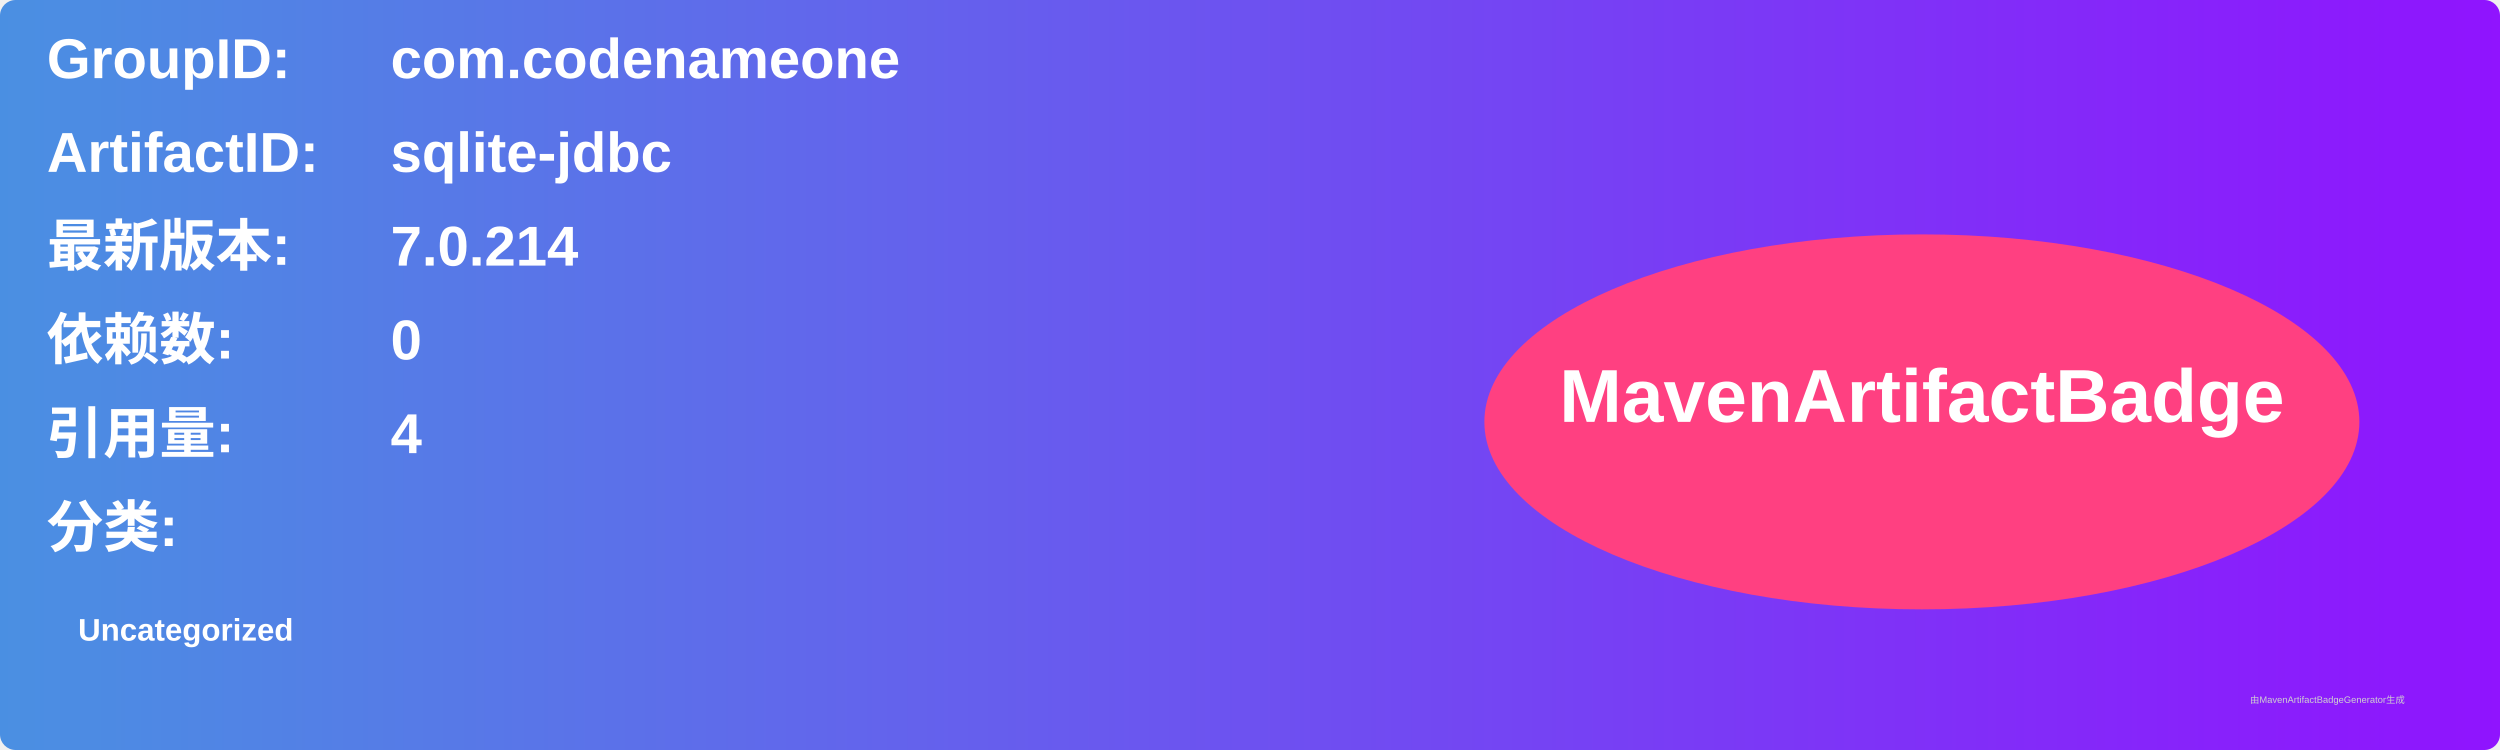
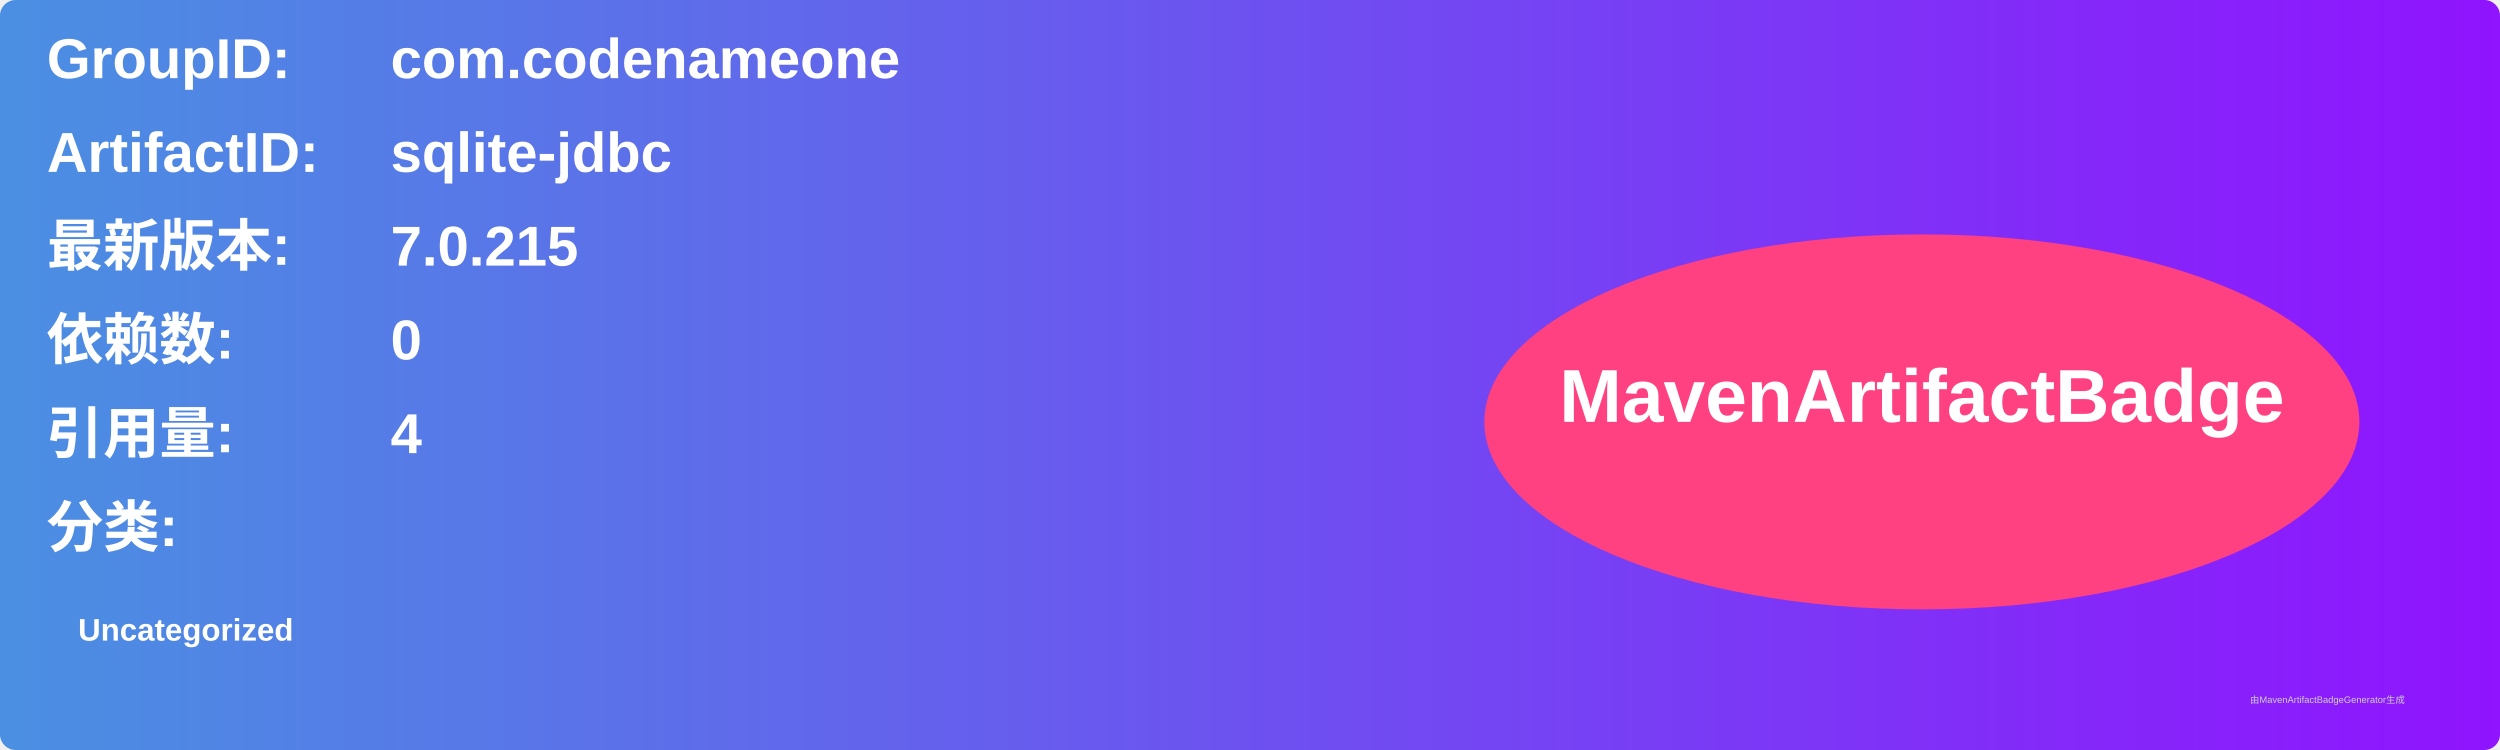
<svg xmlns="http://www.w3.org/2000/svg" width="800" height="240" viewBox="0 0 800 240">
  <linearGradient id="grad" x1="0%" y1="0%" x2="100%" y2="0%">
    <stop offset="0%" stop-color="#4a90e2" />
    <stop offset="100%" stop-color="#9013fe" />
  </linearGradient>
  <rect width="100%" height="100%" rx="5" ry="5" fill="url(#grad)" />
  <g transform="translate(15, 15)">
    <text x="0" y="10" font-family="Arial" font-size="18" fill="white" font-weight="bold" width="260">GroupID:</text>
    <text x="110" y="10" font-family="Arial" font-size="18" fill="white" font-weight="bold" width="460">com.codenameone</text>
    <text x="0" y="40" font-family="Arial" font-size="18" fill="white" font-weight="bold" width="260">ArtifactID:</text>
    <text x="110" y="40" font-family="Arial" font-size="18" fill="white" font-weight="bold" width="460">sqlite-jdbc</text>
    <text x="0" y="70" font-family="Arial" font-size="18" fill="white" font-weight="bold">最新版本:</text>
    <text x="110" y="70" font-family="Arial" font-size="18" fill="white" font-weight="bold">
-       <tspan font-weight="bold">7.0.214</tspan>
+       <tspan font-weight="bold">7.0.215</tspan>
    </text>
    <text x="0" y="100" font-family="Arial" font-size="18" fill="white" font-weight="bold">依赖数: </text>
    <text x="110" y="100" font-family="Arial" font-size="18" fill="white">
      <tspan font-weight="bold">0</tspan>
    </text>
    <text x="0" y="130" font-family="Arial" font-size="18" fill="white" font-weight="bold">引用量: </text>
    <text x="110" y="130" font-family="Arial" font-size="18" fill="white">
      <tspan font-weight="bold">4</tspan>
    </text>
    <text x="0" y="160" font-family="Arial" font-size="18" fill="white" font-weight="bold">分类:</text>
    <text x="10" y="190" font-family="Arial" font-size="10" fill="white">
      <tspan font-weight="bold">Uncategorized</tspan>
    </text>
    <ellipse cx="600" cy="120" rx="140" ry="60" fill="#ff4081" />
    <text x="600" y="120" text-anchor="middle" font-family="Arial" font-size="24" fill="white" font-weight="bold">MavenArtifactBadge</text>
  </g>
  <text x="720" y="225" font-family="Arial" font-size="3" fill="#d0d0d0">由MavenArtifactBadgeGenerator生成</text>
</svg>
